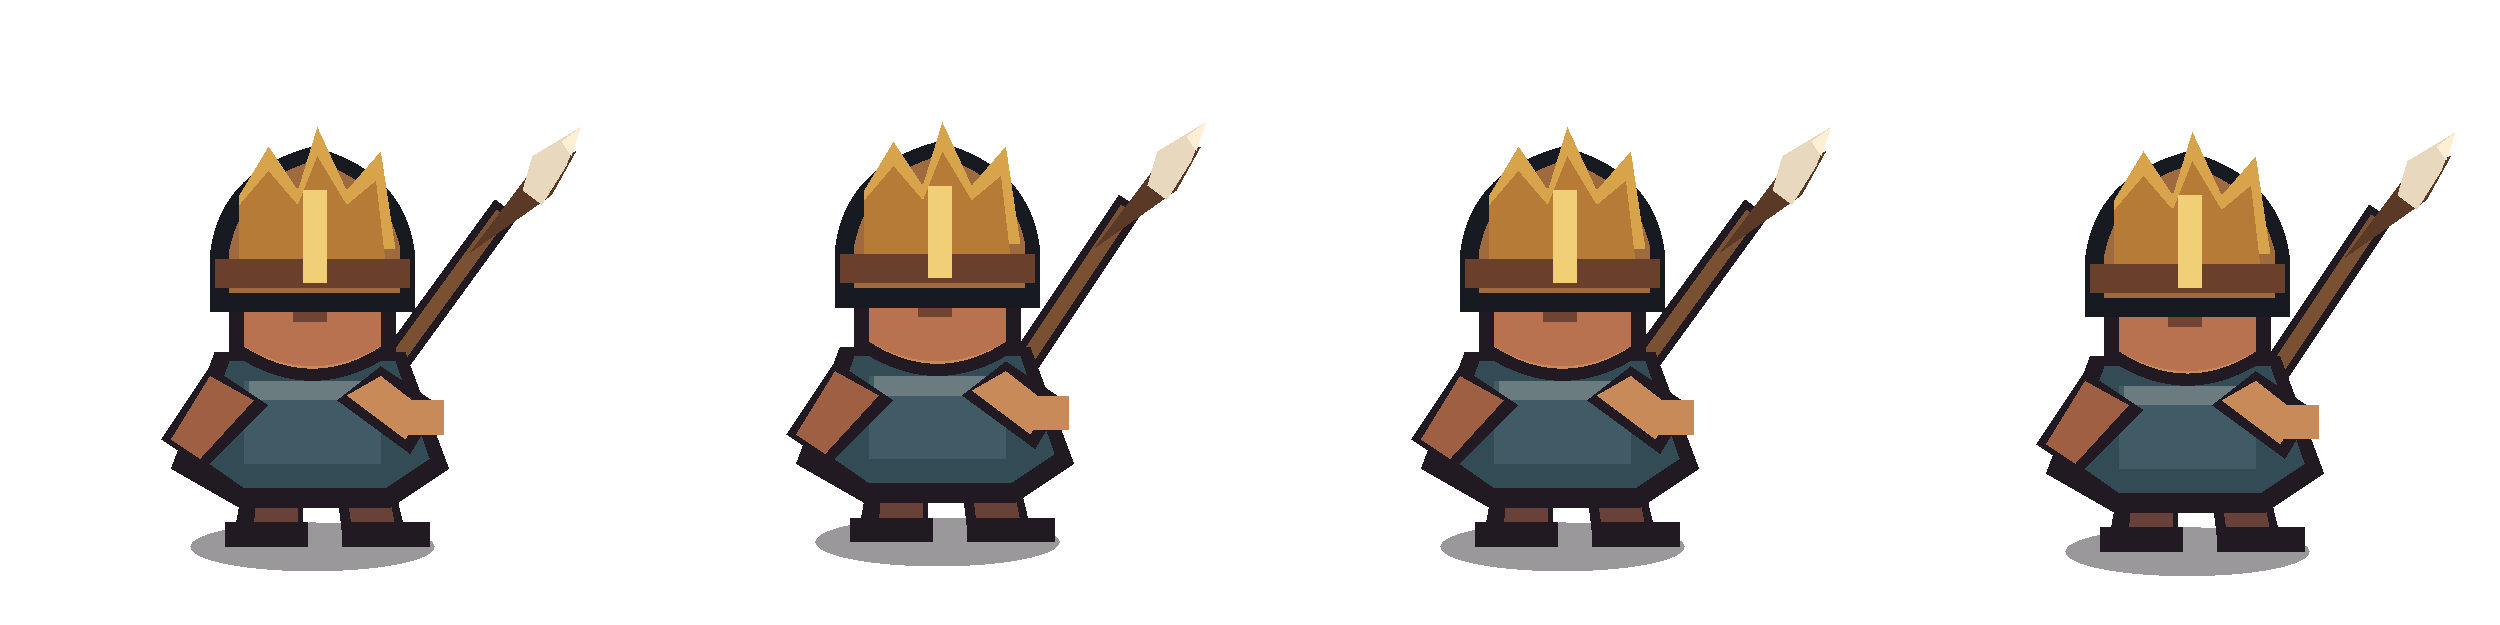
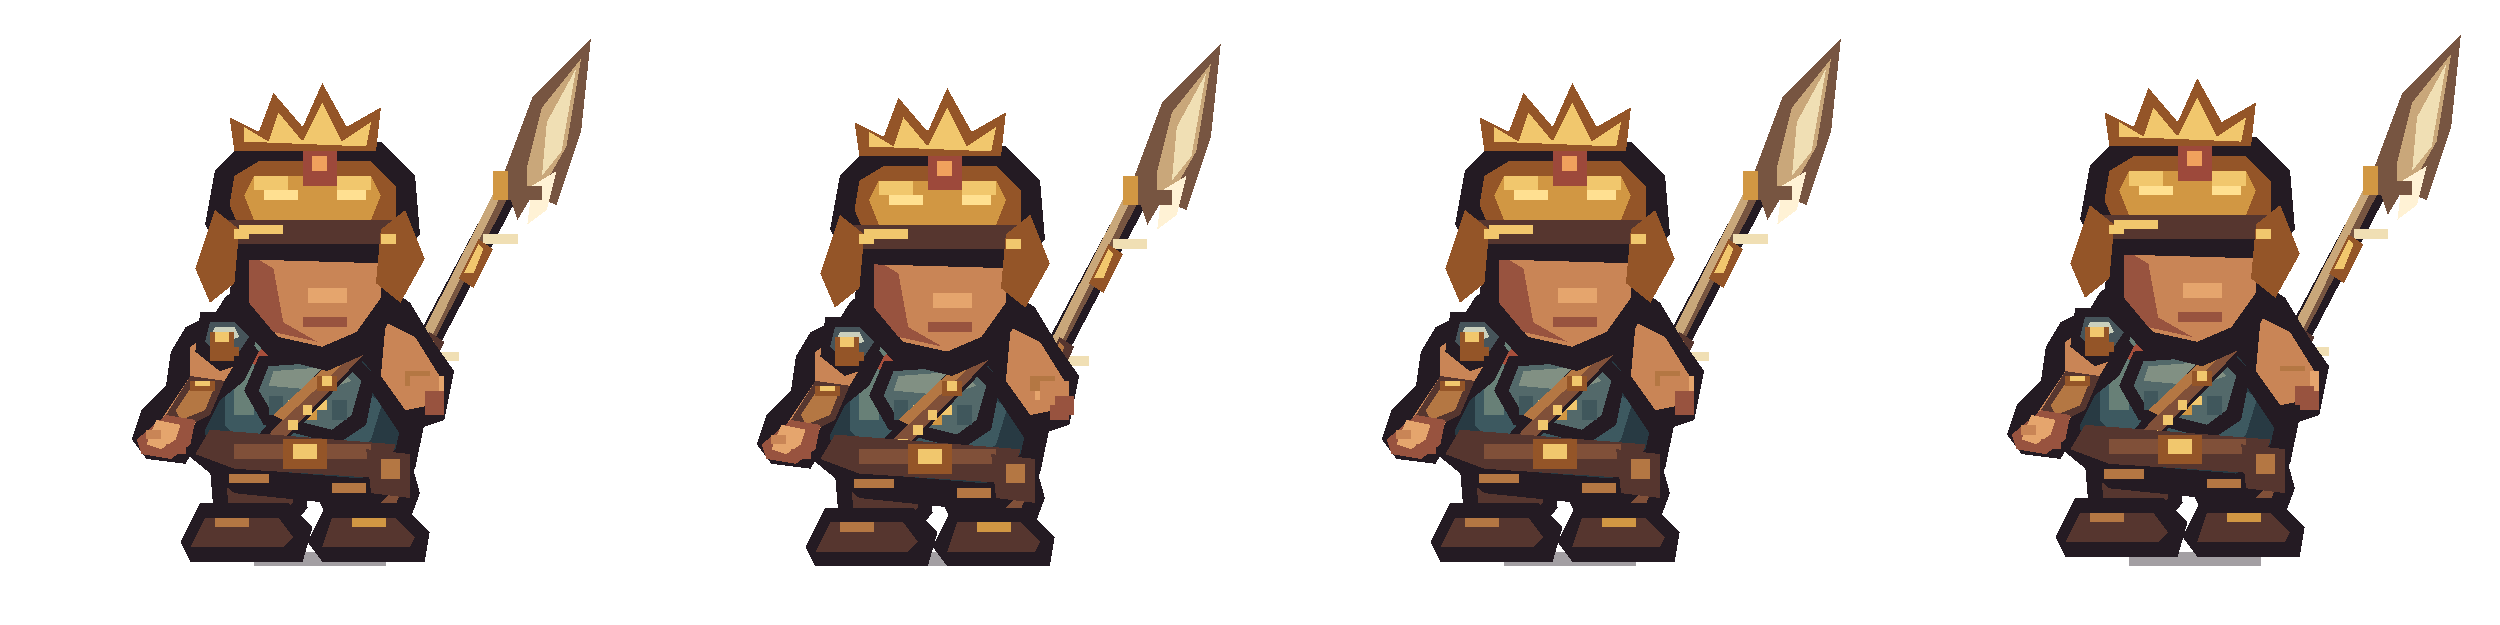
<svg xmlns="http://www.w3.org/2000/svg" width="512" height="128" viewBox="0 0 512 128" shape-rendering="crispEdges">
  <g transform="translate(0 0)">
    <g transform="translate(0 0)">
-       <ellipse cx="64" cy="112" rx="25" ry="5" fill="#211a22" opacity=".45" />
-       <path d="M78 78L102 45" stroke="#211a22" stroke-width="6" stroke-linecap="square" />
-       <path d="M78 78L102 45" stroke="#7a5032" stroke-width="3" stroke-linecap="square" />
-       <path d="M96 52l15-20 7-1-5 9-17 12z" fill="#5a3927" />
-       <path d="M109 32l10-6-3 8-5 8-4-3z" fill="#e8d8bd" />
-       <path d="M115 29l4-3-2 6z" fill="#fff0d5" />
-       <path d="M51 92h11v17H48zM68 92h11l4 17H70z" fill="#211a22" />
-       <path d="M53 93h8v15h-9zM70 93h8l3 15h-9z" fill="#684238" />
-       <rect x="46" y="107" width="17" height="5" fill="#211a22" />
-       <rect x="70" y="107" width="18" height="5" fill="#211a22" />
-       <path d="M44 72h39l9 24-12 8H49l-14-8z" fill="#211a22" />
-       <path d="M47 74h34l7 20-9 6H50l-10-7z" fill="#334b55" />
-       <path d="M50 78h28v17H50z" fill="#405b66" />
-       <path d="M51 78h26v4H51z" fill="#6a7c80" />
-       <path d="M43 75l-10 15 9 6 13-13z" fill="#211a22" />
-       <path d="M43 77l-8 13 6 4 11-12z" fill="#9e5f43" />
-       <path d="M78 75l12 8-6 10-15-11z" fill="#211a22" />
-       <path d="M78 77l9 7-4 6-12-9z" fill="#c98a5a" />
-       <rect x="83" y="82" width="8" height="7" fill="#c98a5a" />
-       <path d="M47 47q17-18 34 0v25q-17 12-34 0z" fill="#211a22" />
-       <path d="M50 49q14-14 28 0v22q-14 9-28 0z" fill="#c98a5a" />
-       <path d="M50 62h28v9q-14 8-28 0z" fill="#b87250" />
-       <rect x="53" y="56" width="6" height="4" fill="#eee2c4" />
-       <rect x="69" y="56" width="6" height="4" fill="#eee2c4" />
-       <rect x="55" y="57" width="3" height="3" fill="#17131b" />
-       <rect x="70" y="57" width="3" height="3" fill="#17131b" />
-       <path d="M60 65h7" stroke="#704333" stroke-width="2" />
-       <path d="M43 52q2-17 21-22 19 5 21 22v12H43z" fill="#171a20" />
-       <path d="M47 51q3-14 17-18 15 4 18 18v9H47z" fill="#a06a3f" />
-       <path d="M49 40l6-10 6 9 4-13 6 13 7-8 3 20H49z" fill="#d7a34b" />
-       <path d="M49 42l6-7 6 7 4-10 6 10 6-5 2 17H49z" fill="#b77b38" />
-       <rect x="44" y="53" width="40" height="6" fill="#6a402c" />
-       <rect x="62" y="39" width="5" height="19" fill="#f0cf76" />
+       <g transform="translate(0 0)">
+         <path d="M78 83L82 86L113 27L109 25Z" fill="#241b23" />
+         <path d="M80 82L82 83L111 27L109 26Z" fill="#775541" />
+         <path d="M81 79L83 80L108 29L107 28Z" fill="#c9a77a" />
+         <rect x="87" y="72" width="7" height="2" fill="#f0dfb4" />
+         <rect x="99" y="48" width="7" height="2" fill="#f0dfb4" />
+         <path d="M83 79L88 68L91 70L86 81Z" fill="#56362f" />
+         <path d="M84 77L88 69L89 70L86 78Z" fill="#b47743" />
+         <path d="M94 57L98 49L101 51L97 59Z" fill="#945528" />
+         <path d="M95 56L98 50L99 51L97 56Z" fill="#f1c76d" />
+         <path d="M105 37L109 29L112 31L108 39Z" fill="#945528" />
+         <rect x="107" y="36" width="4" height="2" fill="#775541" />
+         <path d="M103 36L109 20L121 8L119 27L114 42L109 40L106 45Z" fill="#775541" />
+         <path d="M108 34L111 22L119 12L116 30L112 37L108 40Z" fill="#c9a77a" />
+         <path d="M112 25L118 14L115 31L111 36Z" fill="#f0dfb4" />
+         <path d="M109 38L114 35L112 43L108 46Z" fill="#fff2d5" />
+         <rect x="103" y="38" width="8" height="3" fill="#775541" />
+         <rect x="101" y="35" width="3" height="6" fill="#d19743" />
+       </g>
+       <rect x="46" y="111" width="6" height="2" fill="#241b23" opacity=".32" />
+       <rect x="52" y="113" width="27" height="3" fill="#241b23" opacity=".42" />
+       <rect x="79" y="111" width="5" height="2" fill="#241b23" opacity=".32" />
+       <path d="M47 83L61 83L63 104L58 110L44 108L43 96Z" fill="#241b23" />
+       <path d="M67 83L81 83L86 101L83 109L69 110L65 102Z" fill="#241b23" />
+       <path d="M49 86L59 86L60 103L56 107L47 105L46 96Z" fill="#56362f" />
+       <path d="M69 86L79 86L82 101L80 106L71 107L68 100Z" fill="#805039" />
+       <rect x="49" y="91" width="5" height="3" fill="#b47743" />
+       <rect x="73" y="94" width="5" height="3" fill="#b47743" />
+       <path d="M41 103L59 103L64 108L62 115L39 115L37 111Z" fill="#241b23" />
+       <path d="M67 103L82 103L88 109L87 115L66 115L63 111Z" fill="#241b23" />
+       <path d="M42 106L57 106L60 110L58 112L39 112Z" fill="#56362f" />
+       <path d="M68 106L81 106L85 110L84 112L66 112Z" fill="#56362f" />
+       <rect x="44" y="106" width="7" height="2" fill="#b47743" />
+       <rect x="72" y="106" width="7" height="2" fill="#d19743" />
+       <path d="M46 61L53 55L74 55L84 62L90 72L85 96L77 104L48 101L37 92L38 74Z" fill="#241b23" />
+       <path d="M47 65L54 59L72 59L81 65L85 74L81 92L74 98L50 96L42 89L42 75Z" fill="#283a43" />
+       <path d="M49 68L56 63L71 63L77 68L80 77L76 90L71 94L51 92L46 87L46 75Z" fill="#3d5960" />
+       <path d="M50 68L56 63L69 63L73 68L68 72L53 72Z" fill="#688077" />
+       <rect x="48" y="74" width="4" height="11" fill="#688077" />
+       <rect x="52" y="76" width="3" height="4" fill="#91a080" />
+       <path d="M72 67L80 70L83 76L79 83L73 79Z" fill="#283a43" />
+       <rect x="74" y="70" width="5" height="3" fill="#688077" />
+       <path d="M53 64L60 62L73 63L78 68L73 74L59 72L53 69Z" fill="#241b23" />
+       <path d="M56 65L62 64L72 65L75 68L71 71L60 70L55 68Z" fill="#a84f3b" />
+       <rect x="58" y="65" width="7" height="2" fill="#dc7950" />
+       <path d="M56 69L61 71L54 76L51 74Z" fill="#a84f3b" />
+       <path d="M42 65L49 67L53 72L50 78L45 82L42 88L38 95L30 94L27 90L29 84L34 79L35 72L38 67Z" fill="#241b23" />
+       <path d="M42 69L47 70L49 73L46 78L42 82L39 89L36 92L32 91L31 89L35 83L39 77L39 71Z" fill="#c98556" />
+       <path d="M39 77L46 78L43 85L37 88L34 85Z" fill="#56362f" />
+       <path d="M40 78L44 79L42 84L37 86L36 84Z" fill="#b47743" />
+       <rect x="39" y="78" width="5" height="2" fill="#945528" />
+       <rect x="40" y="78" width="3" height="1" fill="#f1c76d" />
+       <path d="M34 85L40 86L39 91L35 94L29 93L28 90Z" fill="#98533f" />
+       <path d="M32 86L37 87L36 90L33 92L30 91Z" fill="#e5a56d" />
+       <rect x="30" y="88" width="3" height="2" fill="#c98556" />
+       <rect x="34" y="91" width="4" height="2" fill="#98533f" />
+       <path d="M41 64L48 64L53 68L51 74L45 76L40 72Z" fill="#241b23" />
+       <path d="M43 66L48 66L51 69L49 72L45 73L42 70Z" fill="#46545a" />
+       <path d="M44 67L48 67L49 69L46 70L43 69Z" fill="#cad0bd" />
+       <rect x="44" y="71" width="5" height="2" fill="#945528" />
+       <rect x="45" y="71" width="3" height="1" fill="#f1c76d" />
+       <path d="M73 65L80 67L84 72L82 77L76 76L72 71Z" fill="#241b23" />
+       <path d="M75 67L79 68L82 72L80 74L76 73Z" fill="#46545a" />
+       <path d="M75 68L79 69L80 71L76 70Z" fill="#cad0bd" />
+       <path d="M53 73L72 72L77 77L75 87L69 91L54 87L50 80Z" fill="#241b23" />
+       <path d="M55 75L70 74L74 78L72 85L68 88L56 85L53 80Z" fill="#53696a" />
+       <path d="M56 76L69 75L72 78L66 80L55 79Z" fill="#819083" />
+       <rect x="55" y="81" width="3" height="4" fill="#40575c" />
+       <rect x="68" y="82" width="3" height="4" fill="#40575c" />
+       <rect x="59" y="82" width="8" height="2" fill="#f1c76d" />
+       <rect x="61" y="84" width="4" height="2" fill="#d19743" />
+       <path d="M73 68L78 70L57 92L52 90Z" fill="#241b23" />
+       <path d="M73 70L76 71L58 90L55 89Z" fill="#805039" />
+       <path d="M72 70L74 71L58 86L56 85Z" fill="#b47743" />
+       <rect x="65" y="77" width="4" height="3" fill="#945528" />
+       <rect x="66" y="77" width="2" height="2" fill="#f1c76d" />
+       <rect x="56" y="89" width="2" height="2" fill="#f1c76d" />
+       <rect x="59" y="86" width="2" height="2" fill="#f1c76d" />
+       <rect x="62" y="83" width="2" height="2" fill="#f1c76d" />
+       <path d="M43 88L81 91L79 98L48 96L40 93Z" fill="#56362f" />
+       <rect x="48" y="91" width="28" height="3" fill="#805039" />
+       <rect x="58" y="90" width="9" height="6" fill="#945528" />
+       <rect x="60" y="91" width="5" height="3" fill="#f1c76d" />
+       <path d="M75 92L84 93L84 102L76 101Z" fill="#56362f" />
+       <rect x="78" y="94" width="4" height="4" fill="#b47743" />
+       <path d="M76 63L86 66L93 76L91 86L82 89L76 80Z" fill="#241b23" />
+       <path d="M79 66L85 69L90 77L88 83L83 84L78 77Z" fill="#c98556" />
+       <rect x="84" y="77" width="7" height="4" fill="#e5a56d" />
+       <rect x="87" y="81" width="4" height="4" fill="#98533f" />
+       <rect x="83" y="76" width="5" height="3" fill="#b47743" />
+       <path d="M48 39L54 34L74 34L82 42L82 62L76 72L67 76L55 73L47 64Z" fill="#241b23" />
+       <path d="M51 41L56 37L72 37L78 43L78 61L73 68L66 71L57 69L51 62Z" fill="#c98556" />
+       <path d="M51 52L56 55L58 66L65 70L56 68L51 62Z" fill="#98533f" />
+       <rect x="55" y="48" width="7" height="4" fill="#f4ddb1" />
+       <rect x="69" y="48" width="7" height="4" fill="#f4ddb1" />
+       <rect x="58" y="49" width="3" height="4" fill="#241b23" />
+       <rect x="71" y="49" width="3" height="4" fill="#241b23" />
+       <rect x="57" y="45" width="8" height="2" fill="#56362f" />
+       <rect x="68" y="45" width="8" height="2" fill="#56362f" />
+       <rect x="63" y="59" width="8" height="3" fill="#e5a56d" />
+       <rect x="62" y="65" width="9" height="2" fill="#98533f" />
+       <path d="M42 46L44 35L50 29L78 29L85 36L86 48L81 54L46 53Z" fill="#241b23" />
+       <path d="M47 42L48 36L53 33L76 33L81 38L81 46L77 49L50 49Z" fill="#945528" />
+       <path d="M50 40L52 36L76 36L78 40L76 45L52 45Z" fill="#d19743" />
+       <rect x="52" y="36" width="7" height="3" fill="#f1c76d" />
+       <rect x="69" y="36" width="7" height="3" fill="#f1c76d" />
+       <rect x="45" y="45" width="39" height="5" fill="#56362f" />
+       <rect x="49" y="46" width="9" height="2" fill="#f1c76d" />
+       <path d="M48 31L47 24L53 27L56 19L62 26L66 17L71 26L78 22L77 31Z" fill="#945528" />
+       <path d="M50 29L50 26L55 29L57 23L62 29L66 21L70 29L76 25L75 30Z" fill="#f1c76d" />
+       <rect x="62" y="31" width="7" height="7" fill="#9d493b" />
+       <rect x="64" y="32" width="3" height="3" fill="#f0a15d" />
+       <path d="M44 43L49 47L48 58L43 62L40 55Z" fill="#945528" />
+       <path d="M78 47L83 43L87 53L82 62L77 58Z" fill="#945528" />
+       <rect x="54" y="39" width="7" height="2" fill="#ffe091" />
+       <rect x="69" y="39" width="6" height="2" fill="#ffe091" />
+       <rect x="48" y="47" width="3" height="2" fill="#f1c76d" />
+       <rect x="78" y="48" width="3" height="2" fill="#f1c76d" />
+       <rect x="43" y="68" width="5" height="6" fill="#945528" />
+       <rect x="44" y="68" width="3" height="2" fill="#f1c76d" />
+       <rect x="47" y="97" width="8" height="2" fill="#b47743" />
+       <rect x="68" y="99" width="7" height="2" fill="#b47743" />
+       <rect x="84" y="77" width="6" height="5" fill="#c98556" />
+       <rect x="87" y="80" width="4" height="4" fill="#98533f" />
    </g>
  </g>
  <g transform="translate(128 0)">
-     <g transform="translate(0 -1)">
-       <ellipse cx="64" cy="112" rx="25" ry="5" fill="#211a22" opacity=".45" />
-       <path d="M80 78L102 45" stroke="#211a22" stroke-width="6" stroke-linecap="square" />
-       <path d="M80 78L102 45" stroke="#7a5032" stroke-width="3" stroke-linecap="square" />
-       <path d="M96 52l15-20 7-1-5 9-17 12z" fill="#5a3927" />
-       <path d="M109 32l10-6-3 8-5 8-4-3z" fill="#e8d8bd" />
-       <path d="M115 29l4-3-2 6z" fill="#fff0d5" />
-       <path d="M51 92h11v17H48zM68 92h11l4 17H70z" fill="#211a22" />
-       <path d="M53 93h8v15h-9zM70 93h8l3 15h-9z" fill="#684238" />
-       <rect x="46" y="107" width="17" height="5" fill="#211a22" />
-       <rect x="70" y="107" width="18" height="5" fill="#211a22" />
-       <path d="M44 72h39l9 24-12 8H49l-14-8z" fill="#211a22" />
-       <path d="M47 74h34l7 20-9 6H50l-10-7z" fill="#334b55" />
-       <path d="M50 78h28v17H50z" fill="#405b66" />
-       <path d="M51 78h26v4H51z" fill="#6a7c80" />
-       <path d="M43 75l-10 15 9 6 13-13z" fill="#211a22" />
-       <path d="M43 77l-8 13 6 4 11-12z" fill="#9e5f43" />
-       <path d="M78 75l12 8-6 10-15-11z" fill="#211a22" />
-       <path d="M78 77l9 7-4 6-12-9z" fill="#c98a5a" />
-       <rect x="83" y="82" width="8" height="7" fill="#c98a5a" />
-       <path d="M47 47q17-18 34 0v25q-17 12-34 0z" fill="#211a22" />
-       <path d="M50 49q14-14 28 0v22q-14 9-28 0z" fill="#c98a5a" />
-       <path d="M50 62h28v9q-14 8-28 0z" fill="#b87250" />
-       <rect x="53" y="56" width="6" height="4" fill="#eee2c4" />
-       <rect x="69" y="56" width="6" height="4" fill="#eee2c4" />
-       <rect x="55" y="57" width="3" height="3" fill="#17131b" />
-       <rect x="70" y="57" width="3" height="3" fill="#17131b" />
-       <path d="M60 65h7" stroke="#704333" stroke-width="2" />
-       <path d="M43 52q2-17 21-22 19 5 21 22v12H43z" fill="#171a20" />
-       <path d="M47 51q3-14 17-18 15 4 18 18v9H47z" fill="#a06a3f" />
-       <path d="M49 40l6-10 6 9 4-13 6 13 7-8 3 20H49z" fill="#d7a34b" />
-       <path d="M49 42l6-7 6 7 4-10 6 10 6-5 2 17H49z" fill="#b77b38" />
-       <rect x="44" y="53" width="40" height="6" fill="#6a402c" />
-       <rect x="62" y="39" width="5" height="19" fill="#f0cf76" />
+     <g transform="translate(0 1)">
+       <g transform="translate(1 0)">
+         <path d="M78 83L82 86L113 27L109 25Z" fill="#241b23" />
+         <path d="M80 82L82 83L111 27L109 26Z" fill="#775541" />
+         <path d="M81 79L83 80L108 29L107 28Z" fill="#c9a77a" />
+         <rect x="87" y="72" width="7" height="2" fill="#f0dfb4" />
+         <rect x="99" y="48" width="7" height="2" fill="#f0dfb4" />
+         <path d="M83 79L88 68L91 70L86 81Z" fill="#56362f" />
+         <path d="M84 77L88 69L89 70L86 78Z" fill="#b47743" />
+         <path d="M94 57L98 49L101 51L97 59Z" fill="#945528" />
+         <path d="M95 56L98 50L99 51L97 56Z" fill="#f1c76d" />
+         <path d="M105 37L109 29L112 31L108 39Z" fill="#945528" />
+         <rect x="107" y="36" width="4" height="2" fill="#775541" />
+         <path d="M103 36L109 20L121 8L119 27L114 42L109 40L106 45Z" fill="#775541" />
+         <path d="M108 34L111 22L119 12L116 30L112 37L108 40Z" fill="#c9a77a" />
+         <path d="M112 25L118 14L115 31L111 36Z" fill="#f0dfb4" />
+         <path d="M109 38L114 35L112 43L108 46Z" fill="#fff2d5" />
+         <rect x="103" y="38" width="8" height="3" fill="#775541" />
+         <rect x="101" y="35" width="3" height="6" fill="#d19743" />
+       </g>
+       <rect x="46" y="110" width="6" height="2" fill="#241b23" opacity=".32" />
+       <rect x="52" y="112" width="27" height="3" fill="#241b23" opacity=".42" />
+       <rect x="79" y="110" width="5" height="2" fill="#241b23" opacity=".32" />
+       <path d="M47 83L61 83L63 104L58 110L44 108L43 96Z" fill="#241b23" />
+       <path d="M67 83L81 83L86 101L83 109L69 110L65 102Z" fill="#241b23" />
+       <path d="M49 86L59 86L60 103L56 107L47 105L46 96Z" fill="#56362f" />
+       <path d="M69 86L79 86L82 101L80 106L71 107L68 100Z" fill="#805039" />
+       <rect x="50" y="91" width="5" height="3" fill="#b47743" />
+       <rect x="72" y="94" width="5" height="3" fill="#b47743" />
+       <path d="M41 103L59 103L64 108L62 115L39 115L37 111Z" fill="#241b23" />
+       <path d="M67 103L82 103L88 109L87 115L66 115L63 111Z" fill="#241b23" />
+       <path d="M42 106L57 106L60 110L58 112L39 112Z" fill="#56362f" />
+       <path d="M68 106L81 106L85 110L84 112L66 112Z" fill="#56362f" />
+       <rect x="44" y="106" width="7" height="2" fill="#b47743" />
+       <rect x="72" y="106" width="7" height="2" fill="#d19743" />
+       <path d="M46 61L53 55L74 55L84 62L90 72L85 96L77 104L48 101L37 92L38 74Z" fill="#241b23" />
+       <path d="M47 65L54 59L72 59L81 65L85 74L81 92L74 98L50 96L42 89L42 75Z" fill="#283a43" />
+       <path d="M49 68L56 63L71 63L77 68L80 77L76 90L71 94L51 92L46 87L46 75Z" fill="#3d5960" />
+       <path d="M50 68L56 63L69 63L73 68L68 72L53 72Z" fill="#688077" />
+       <rect x="48" y="74" width="4" height="11" fill="#688077" />
+       <rect x="52" y="76" width="3" height="4" fill="#91a080" />
+       <path d="M72 67L80 70L83 76L79 83L73 79Z" fill="#283a43" />
+       <rect x="74" y="70" width="5" height="3" fill="#688077" />
+       <path d="M53 64L60 62L73 63L78 68L73 74L59 72L53 69Z" fill="#241b23" />
+       <path d="M56 65L62 64L72 65L75 68L71 71L60 70L55 68Z" fill="#a84f3b" />
+       <rect x="58" y="65" width="7" height="2" fill="#dc7950" />
+       <path d="M56 69L61 71L54 76L51 74Z" fill="#a84f3b" />
+       <path d="M42 65L49 67L53 72L50 78L45 82L42 88L38 95L30 94L27 90L29 84L34 79L35 72L38 67Z" fill="#241b23" />
+       <path d="M42 69L47 70L49 73L46 78L42 82L39 89L36 92L32 91L31 89L35 83L39 77L39 71Z" fill="#c98556" />
+       <path d="M39 77L46 78L43 85L37 88L34 85Z" fill="#56362f" />
+       <path d="M40 78L44 79L42 84L37 86L36 84Z" fill="#b47743" />
+       <rect x="39" y="78" width="5" height="2" fill="#945528" />
+       <rect x="40" y="78" width="3" height="1" fill="#f1c76d" />
+       <path d="M34 85L40 86L39 91L35 94L29 93L28 90Z" fill="#98533f" />
+       <path d="M32 86L37 87L36 90L33 92L30 91Z" fill="#e5a56d" />
+       <rect x="30" y="88" width="3" height="2" fill="#c98556" />
+       <rect x="34" y="91" width="4" height="2" fill="#98533f" />
+       <path d="M41 64L48 64L53 68L51 74L45 76L40 72Z" fill="#241b23" />
+       <path d="M43 66L48 66L51 69L49 72L45 73L42 70Z" fill="#46545a" />
+       <path d="M44 67L48 67L49 69L46 70L43 69Z" fill="#cad0bd" />
+       <rect x="44" y="71" width="5" height="2" fill="#945528" />
+       <rect x="45" y="71" width="3" height="1" fill="#f1c76d" />
+       <path d="M73 65L80 67L84 72L82 77L76 76L72 71Z" fill="#241b23" />
+       <path d="M75 67L79 68L82 72L80 74L76 73Z" fill="#46545a" />
+       <path d="M75 68L79 69L80 71L76 70Z" fill="#cad0bd" />
+       <path d="M53 73L72 72L77 77L75 87L69 91L54 87L50 80Z" fill="#241b23" />
+       <path d="M55 75L70 74L74 78L72 85L68 88L56 85L53 80Z" fill="#53696a" />
+       <path d="M56 76L69 75L72 78L66 80L55 79Z" fill="#819083" />
+       <rect x="55" y="81" width="3" height="4" fill="#40575c" />
+       <rect x="68" y="82" width="3" height="4" fill="#40575c" />
+       <rect x="59" y="82" width="8" height="2" fill="#f1c76d" />
+       <rect x="61" y="84" width="4" height="2" fill="#d19743" />
+       <path d="M73 68L78 70L57 92L52 90Z" fill="#241b23" />
+       <path d="M73 70L76 71L58 90L55 89Z" fill="#805039" />
+       <path d="M72 70L74 71L58 86L56 85Z" fill="#b47743" />
+       <rect x="65" y="77" width="4" height="3" fill="#945528" />
+       <rect x="66" y="77" width="2" height="2" fill="#f1c76d" />
+       <rect x="56" y="89" width="2" height="2" fill="#f1c76d" />
+       <rect x="59" y="86" width="2" height="2" fill="#f1c76d" />
+       <rect x="62" y="83" width="2" height="2" fill="#f1c76d" />
+       <path d="M43 88L81 91L79 98L48 96L40 93Z" fill="#56362f" />
+       <rect x="48" y="91" width="28" height="3" fill="#805039" />
+       <rect x="58" y="90" width="9" height="6" fill="#945528" />
+       <rect x="60" y="91" width="5" height="3" fill="#f1c76d" />
+       <path d="M75 92L84 93L84 102L76 101Z" fill="#56362f" />
+       <rect x="78" y="94" width="4" height="4" fill="#b47743" />
+       <path d="M76 63L86 66L93 76L91 86L82 89L76 80Z" fill="#241b23" />
+       <path d="M79 66L85 69L90 77L88 83L83 84L78 77Z" fill="#c98556" />
+       <rect x="84" y="77" width="7" height="4" fill="#e5a56d" />
+       <rect x="87" y="81" width="4" height="4" fill="#98533f" />
+       <rect x="83" y="76" width="5" height="3" fill="#b47743" />
+       <path d="M48 39L54 34L74 34L82 42L82 62L76 72L67 76L55 73L47 64Z" fill="#241b23" />
+       <path d="M51 41L56 37L72 37L78 43L78 61L73 68L66 71L57 69L51 62Z" fill="#c98556" />
+       <path d="M51 52L56 55L58 66L65 70L56 68L51 62Z" fill="#98533f" />
+       <rect x="55" y="48" width="7" height="4" fill="#f4ddb1" />
+       <rect x="69" y="48" width="7" height="4" fill="#f4ddb1" />
+       <rect x="58" y="49" width="3" height="4" fill="#241b23" />
+       <rect x="71" y="49" width="3" height="4" fill="#241b23" />
+       <rect x="57" y="45" width="8" height="2" fill="#56362f" />
+       <rect x="68" y="45" width="8" height="2" fill="#56362f" />
+       <rect x="63" y="59" width="8" height="3" fill="#e5a56d" />
+       <rect x="62" y="65" width="9" height="2" fill="#98533f" />
+       <path d="M42 46L44 35L50 29L78 29L85 36L86 48L81 54L46 53Z" fill="#241b23" />
+       <path d="M47 42L48 36L53 33L76 33L81 38L81 46L77 49L50 49Z" fill="#945528" />
+       <path d="M50 40L52 36L76 36L78 40L76 45L52 45Z" fill="#d19743" />
+       <rect x="52" y="36" width="7" height="3" fill="#f1c76d" />
+       <rect x="69" y="36" width="7" height="3" fill="#f1c76d" />
+       <rect x="45" y="45" width="39" height="5" fill="#56362f" />
+       <rect x="49" y="46" width="9" height="2" fill="#f1c76d" />
+       <path d="M48 31L47 24L53 27L56 19L62 26L66 17L71 26L78 22L77 31Z" fill="#945528" />
+       <path d="M50 29L50 26L55 29L57 23L62 29L66 21L70 29L76 25L75 30Z" fill="#f1c76d" />
+       <rect x="62" y="31" width="7" height="7" fill="#9d493b" />
+       <rect x="64" y="32" width="3" height="3" fill="#f0a15d" />
+       <path d="M44 43L49 47L48 58L43 62L40 55Z" fill="#945528" />
+       <path d="M78 47L83 43L87 53L82 62L77 58Z" fill="#945528" />
+       <rect x="54" y="39" width="7" height="2" fill="#ffe091" />
+       <rect x="69" y="39" width="6" height="2" fill="#ffe091" />
+       <rect x="48" y="47" width="3" height="2" fill="#f1c76d" />
+       <rect x="78" y="48" width="3" height="2" fill="#f1c76d" />
+       <rect x="43" y="68" width="5" height="6" fill="#945528" />
+       <rect x="44" y="68" width="3" height="2" fill="#f1c76d" />
+       <rect x="47" y="97" width="8" height="2" fill="#b47743" />
+       <rect x="68" y="99" width="7" height="2" fill="#b47743" />
+       <rect x="85" y="77" width="6" height="5" fill="#c98556" />
+       <rect x="88" y="80" width="4" height="4" fill="#98533f" />
    </g>
  </g>
  <g transform="translate(256 0)">
    <g transform="translate(0 0)">
-       <ellipse cx="64" cy="112" rx="25" ry="5" fill="#211a22" opacity=".45" />
-       <path d="M78 78L102 45" stroke="#211a22" stroke-width="6" stroke-linecap="square" />
-       <path d="M78 78L102 45" stroke="#7a5032" stroke-width="3" stroke-linecap="square" />
-       <path d="M96 52l15-20 7-1-5 9-17 12z" fill="#5a3927" />
-       <path d="M109 32l10-6-3 8-5 8-4-3z" fill="#e8d8bd" />
-       <path d="M115 29l4-3-2 6z" fill="#fff0d5" />
-       <path d="M51 92h11v17H48zM68 92h11l4 17H70z" fill="#211a22" />
-       <path d="M53 93h8v15h-9zM70 93h8l3 15h-9z" fill="#684238" />
-       <rect x="46" y="107" width="17" height="5" fill="#211a22" />
-       <rect x="70" y="107" width="18" height="5" fill="#211a22" />
-       <path d="M44 72h39l9 24-12 8H49l-14-8z" fill="#211a22" />
-       <path d="M47 74h34l7 20-9 6H50l-10-7z" fill="#334b55" />
-       <path d="M50 78h28v17H50z" fill="#405b66" />
-       <path d="M51 78h26v4H51z" fill="#6a7c80" />
-       <path d="M43 75l-10 15 9 6 13-13z" fill="#211a22" />
-       <path d="M43 77l-8 13 6 4 11-12z" fill="#9e5f43" />
-       <path d="M78 75l12 8-6 10-15-11z" fill="#211a22" />
-       <path d="M78 77l9 7-4 6-12-9z" fill="#c98a5a" />
-       <rect x="83" y="82" width="8" height="7" fill="#c98a5a" />
-       <path d="M47 47q17-18 34 0v25q-17 12-34 0z" fill="#211a22" />
-       <path d="M50 49q14-14 28 0v22q-14 9-28 0z" fill="#c98a5a" />
-       <path d="M50 62h28v9q-14 8-28 0z" fill="#b87250" />
-       <rect x="53" y="56" width="6" height="4" fill="#eee2c4" />
-       <rect x="69" y="56" width="6" height="4" fill="#eee2c4" />
-       <rect x="55" y="57" width="3" height="3" fill="#17131b" />
-       <rect x="70" y="57" width="3" height="3" fill="#17131b" />
-       <path d="M60 65h7" stroke="#704333" stroke-width="2" />
-       <path d="M43 52q2-17 21-22 19 5 21 22v12H43z" fill="#171a20" />
-       <path d="M47 51q3-14 17-18 15 4 18 18v9H47z" fill="#a06a3f" />
-       <path d="M49 40l6-10 6 9 4-13 6 13 7-8 3 20H49z" fill="#d7a34b" />
-       <path d="M49 42l6-7 6 7 4-10 6 10 6-5 2 17H49z" fill="#b77b38" />
-       <rect x="44" y="53" width="40" height="6" fill="#6a402c" />
-       <rect x="62" y="39" width="5" height="19" fill="#f0cf76" />
+       <g transform="translate(0 0)">
+         <path d="M78 83L82 86L113 27L109 25Z" fill="#241b23" />
+         <path d="M80 82L82 83L111 27L109 26Z" fill="#775541" />
+         <path d="M81 79L83 80L108 29L107 28Z" fill="#c9a77a" />
+         <rect x="87" y="72" width="7" height="2" fill="#f0dfb4" />
+         <rect x="99" y="48" width="7" height="2" fill="#f0dfb4" />
+         <path d="M83 79L88 68L91 70L86 81Z" fill="#56362f" />
+         <path d="M84 77L88 69L89 70L86 78Z" fill="#b47743" />
+         <path d="M94 57L98 49L101 51L97 59Z" fill="#945528" />
+         <path d="M95 56L98 50L99 51L97 56Z" fill="#f1c76d" />
+         <path d="M105 37L109 29L112 31L108 39Z" fill="#945528" />
+         <rect x="107" y="36" width="4" height="2" fill="#775541" />
+         <path d="M103 36L109 20L121 8L119 27L114 42L109 40L106 45Z" fill="#775541" />
+         <path d="M108 34L111 22L119 12L116 30L112 37L108 40Z" fill="#c9a77a" />
+         <path d="M112 25L118 14L115 31L111 36Z" fill="#f0dfb4" />
+         <path d="M109 38L114 35L112 43L108 46Z" fill="#fff2d5" />
+         <rect x="103" y="38" width="8" height="3" fill="#775541" />
+         <rect x="101" y="35" width="3" height="6" fill="#d19743" />
+       </g>
+       <rect x="46" y="111" width="6" height="2" fill="#241b23" opacity=".32" />
+       <rect x="52" y="113" width="27" height="3" fill="#241b23" opacity=".42" />
+       <rect x="79" y="111" width="5" height="2" fill="#241b23" opacity=".32" />
+       <path d="M47 83L61 83L63 104L58 110L44 108L43 96Z" fill="#241b23" />
+       <path d="M67 83L81 83L86 101L83 109L69 110L65 102Z" fill="#241b23" />
+       <path d="M49 86L59 86L60 103L56 107L47 105L46 96Z" fill="#56362f" />
+       <path d="M69 86L79 86L82 101L80 106L71 107L68 100Z" fill="#805039" />
+       <rect x="49" y="91" width="5" height="3" fill="#b47743" />
+       <rect x="73" y="94" width="5" height="3" fill="#b47743" />
+       <path d="M41 103L59 103L64 108L62 115L39 115L37 111Z" fill="#241b23" />
+       <path d="M67 103L82 103L88 109L87 115L66 115L63 111Z" fill="#241b23" />
+       <path d="M42 106L57 106L60 110L58 112L39 112Z" fill="#56362f" />
+       <path d="M68 106L81 106L85 110L84 112L66 112Z" fill="#56362f" />
+       <rect x="44" y="106" width="7" height="2" fill="#b47743" />
+       <rect x="72" y="106" width="7" height="2" fill="#d19743" />
+       <path d="M46 61L53 55L74 55L84 62L90 72L85 96L77 104L48 101L37 92L38 74Z" fill="#241b23" />
+       <path d="M47 65L54 59L72 59L81 65L85 74L81 92L74 98L50 96L42 89L42 75Z" fill="#283a43" />
+       <path d="M49 68L56 63L71 63L77 68L80 77L76 90L71 94L51 92L46 87L46 75Z" fill="#3d5960" />
+       <path d="M50 68L56 63L69 63L73 68L68 72L53 72Z" fill="#688077" />
+       <rect x="48" y="74" width="4" height="11" fill="#688077" />
+       <rect x="52" y="76" width="3" height="4" fill="#91a080" />
+       <path d="M72 67L80 70L83 76L79 83L73 79Z" fill="#283a43" />
+       <rect x="74" y="70" width="5" height="3" fill="#688077" />
+       <path d="M53 64L60 62L73 63L78 68L73 74L59 72L53 69Z" fill="#241b23" />
+       <path d="M56 65L62 64L72 65L75 68L71 71L60 70L55 68Z" fill="#a84f3b" />
+       <rect x="58" y="65" width="7" height="2" fill="#dc7950" />
+       <path d="M56 69L61 71L54 76L51 74Z" fill="#a84f3b" />
+       <path d="M42 65L49 67L53 72L50 78L45 82L42 88L38 95L30 94L27 90L29 84L34 79L35 72L38 67Z" fill="#241b23" />
+       <path d="M42 69L47 70L49 73L46 78L42 82L39 89L36 92L32 91L31 89L35 83L39 77L39 71Z" fill="#c98556" />
+       <path d="M39 77L46 78L43 85L37 88L34 85Z" fill="#56362f" />
+       <path d="M40 78L44 79L42 84L37 86L36 84Z" fill="#b47743" />
+       <rect x="39" y="78" width="5" height="2" fill="#945528" />
+       <rect x="40" y="78" width="3" height="1" fill="#f1c76d" />
+       <path d="M34 85L40 86L39 91L35 94L29 93L28 90Z" fill="#98533f" />
+       <path d="M32 86L37 87L36 90L33 92L30 91Z" fill="#e5a56d" />
+       <rect x="30" y="88" width="3" height="2" fill="#c98556" />
+       <rect x="34" y="91" width="4" height="2" fill="#98533f" />
+       <path d="M41 64L48 64L53 68L51 74L45 76L40 72Z" fill="#241b23" />
+       <path d="M43 66L48 66L51 69L49 72L45 73L42 70Z" fill="#46545a" />
+       <path d="M44 67L48 67L49 69L46 70L43 69Z" fill="#cad0bd" />
+       <rect x="44" y="71" width="5" height="2" fill="#945528" />
+       <rect x="45" y="71" width="3" height="1" fill="#f1c76d" />
+       <path d="M73 65L80 67L84 72L82 77L76 76L72 71Z" fill="#241b23" />
+       <path d="M75 67L79 68L82 72L80 74L76 73Z" fill="#46545a" />
+       <path d="M75 68L79 69L80 71L76 70Z" fill="#cad0bd" />
+       <path d="M53 73L72 72L77 77L75 87L69 91L54 87L50 80Z" fill="#241b23" />
+       <path d="M55 75L70 74L74 78L72 85L68 88L56 85L53 80Z" fill="#53696a" />
+       <path d="M56 76L69 75L72 78L66 80L55 79Z" fill="#819083" />
+       <rect x="55" y="81" width="3" height="4" fill="#40575c" />
+       <rect x="68" y="82" width="3" height="4" fill="#40575c" />
+       <rect x="59" y="82" width="8" height="2" fill="#f1c76d" />
+       <rect x="61" y="84" width="4" height="2" fill="#d19743" />
+       <path d="M73 68L78 70L57 92L52 90Z" fill="#241b23" />
+       <path d="M73 70L76 71L58 90L55 89Z" fill="#805039" />
+       <path d="M72 70L74 71L58 86L56 85Z" fill="#b47743" />
+       <rect x="65" y="77" width="4" height="3" fill="#945528" />
+       <rect x="66" y="77" width="2" height="2" fill="#f1c76d" />
+       <rect x="56" y="89" width="2" height="2" fill="#f1c76d" />
+       <rect x="59" y="86" width="2" height="2" fill="#f1c76d" />
+       <rect x="62" y="83" width="2" height="2" fill="#f1c76d" />
+       <path d="M43 88L81 91L79 98L48 96L40 93Z" fill="#56362f" />
+       <rect x="48" y="91" width="28" height="3" fill="#805039" />
+       <rect x="58" y="90" width="9" height="6" fill="#945528" />
+       <rect x="60" y="91" width="5" height="3" fill="#f1c76d" />
+       <path d="M75 92L84 93L84 102L76 101Z" fill="#56362f" />
+       <rect x="78" y="94" width="4" height="4" fill="#b47743" />
+       <path d="M76 63L86 66L93 76L91 86L82 89L76 80Z" fill="#241b23" />
+       <path d="M79 66L85 69L90 77L88 83L83 84L78 77Z" fill="#c98556" />
+       <rect x="84" y="77" width="7" height="4" fill="#e5a56d" />
+       <rect x="87" y="81" width="4" height="4" fill="#98533f" />
+       <rect x="83" y="76" width="5" height="3" fill="#b47743" />
+       <path d="M48 39L54 34L74 34L82 42L82 62L76 72L67 76L55 73L47 64Z" fill="#241b23" />
+       <path d="M51 41L56 37L72 37L78 43L78 61L73 68L66 71L57 69L51 62Z" fill="#c98556" />
+       <path d="M51 52L56 55L58 66L65 70L56 68L51 62Z" fill="#98533f" />
+       <rect x="55" y="48" width="7" height="4" fill="#f4ddb1" />
+       <rect x="69" y="48" width="7" height="4" fill="#f4ddb1" />
+       <rect x="58" y="49" width="3" height="4" fill="#241b23" />
+       <rect x="71" y="49" width="3" height="4" fill="#241b23" />
+       <rect x="57" y="45" width="8" height="2" fill="#56362f" />
+       <rect x="68" y="45" width="8" height="2" fill="#56362f" />
+       <rect x="63" y="59" width="8" height="3" fill="#e5a56d" />
+       <rect x="62" y="65" width="9" height="2" fill="#98533f" />
+       <path d="M42 46L44 35L50 29L78 29L85 36L86 48L81 54L46 53Z" fill="#241b23" />
+       <path d="M47 42L48 36L53 33L76 33L81 38L81 46L77 49L50 49Z" fill="#945528" />
+       <path d="M50 40L52 36L76 36L78 40L76 45L52 45Z" fill="#d19743" />
+       <rect x="52" y="36" width="7" height="3" fill="#f1c76d" />
+       <rect x="69" y="36" width="7" height="3" fill="#f1c76d" />
+       <rect x="45" y="45" width="39" height="5" fill="#56362f" />
+       <rect x="49" y="46" width="9" height="2" fill="#f1c76d" />
+       <path d="M48 31L47 24L53 27L56 19L62 26L66 17L71 26L78 22L77 31Z" fill="#945528" />
+       <path d="M50 29L50 26L55 29L57 23L62 29L66 21L70 29L76 25L75 30Z" fill="#f1c76d" />
+       <rect x="62" y="31" width="7" height="7" fill="#9d493b" />
+       <rect x="64" y="32" width="3" height="3" fill="#f0a15d" />
+       <path d="M44 43L49 47L48 58L43 62L40 55Z" fill="#945528" />
+       <path d="M78 47L83 43L87 53L82 62L77 58Z" fill="#945528" />
+       <rect x="54" y="39" width="7" height="2" fill="#ffe091" />
+       <rect x="69" y="39" width="6" height="2" fill="#ffe091" />
+       <rect x="48" y="47" width="3" height="2" fill="#f1c76d" />
+       <rect x="78" y="48" width="3" height="2" fill="#f1c76d" />
+       <rect x="43" y="68" width="5" height="6" fill="#945528" />
+       <rect x="44" y="68" width="3" height="2" fill="#f1c76d" />
+       <rect x="47" y="97" width="8" height="2" fill="#b47743" />
+       <rect x="68" y="99" width="7" height="2" fill="#b47743" />
+       <rect x="84" y="77" width="6" height="5" fill="#c98556" />
+       <rect x="87" y="80" width="4" height="4" fill="#98533f" />
    </g>
  </g>
  <g transform="translate(384 0)">
-     <g transform="translate(0 1)">
-       <ellipse cx="64" cy="112" rx="25" ry="5" fill="#211a22" opacity=".45" />
-       <path d="M80 78L102 45" stroke="#211a22" stroke-width="6" stroke-linecap="square" />
-       <path d="M80 78L102 45" stroke="#7a5032" stroke-width="3" stroke-linecap="square" />
-       <path d="M96 52l15-20 7-1-5 9-17 12z" fill="#5a3927" />
-       <path d="M109 32l10-6-3 8-5 8-4-3z" fill="#e8d8bd" />
-       <path d="M115 29l4-3-2 6z" fill="#fff0d5" />
-       <path d="M51 92h11v17H48zM68 92h11l4 17H70z" fill="#211a22" />
-       <path d="M53 93h8v15h-9zM70 93h8l3 15h-9z" fill="#684238" />
-       <rect x="46" y="107" width="17" height="5" fill="#211a22" />
-       <rect x="70" y="107" width="18" height="5" fill="#211a22" />
-       <path d="M44 72h39l9 24-12 8H49l-14-8z" fill="#211a22" />
-       <path d="M47 74h34l7 20-9 6H50l-10-7z" fill="#334b55" />
-       <path d="M50 78h28v17H50z" fill="#405b66" />
-       <path d="M51 78h26v4H51z" fill="#6a7c80" />
-       <path d="M43 75l-10 15 9 6 13-13z" fill="#211a22" />
-       <path d="M43 77l-8 13 6 4 11-12z" fill="#9e5f43" />
-       <path d="M78 75l12 8-6 10-15-11z" fill="#211a22" />
-       <path d="M78 77l9 7-4 6-12-9z" fill="#c98a5a" />
-       <rect x="83" y="82" width="8" height="7" fill="#c98a5a" />
-       <path d="M47 47q17-18 34 0v25q-17 12-34 0z" fill="#211a22" />
-       <path d="M50 49q14-14 28 0v22q-14 9-28 0z" fill="#c98a5a" />
-       <path d="M50 62h28v9q-14 8-28 0z" fill="#b87250" />
-       <rect x="53" y="56" width="6" height="4" fill="#eee2c4" />
-       <rect x="69" y="56" width="6" height="4" fill="#eee2c4" />
-       <rect x="55" y="57" width="3" height="3" fill="#17131b" />
-       <rect x="70" y="57" width="3" height="3" fill="#17131b" />
-       <path d="M60 65h7" stroke="#704333" stroke-width="2" />
-       <path d="M43 52q2-17 21-22 19 5 21 22v12H43z" fill="#171a20" />
-       <path d="M47 51q3-14 17-18 15 4 18 18v9H47z" fill="#a06a3f" />
-       <path d="M49 40l6-10 6 9 4-13 6 13 7-8 3 20H49z" fill="#d7a34b" />
-       <path d="M49 42l6-7 6 7 4-10 6 10 6-5 2 17H49z" fill="#b77b38" />
-       <rect x="44" y="53" width="40" height="6" fill="#6a402c" />
-       <rect x="62" y="39" width="5" height="19" fill="#f0cf76" />
+     <g transform="translate(0 -1)">
+       <g transform="translate(-1 0)">
+         <path d="M78 83L82 86L113 27L109 25Z" fill="#241b23" />
+         <path d="M80 82L82 83L111 27L109 26Z" fill="#775541" />
+         <path d="M81 79L83 80L108 29L107 28Z" fill="#c9a77a" />
+         <rect x="87" y="72" width="7" height="2" fill="#f0dfb4" />
+         <rect x="99" y="48" width="7" height="2" fill="#f0dfb4" />
+         <path d="M83 79L88 68L91 70L86 81Z" fill="#56362f" />
+         <path d="M84 77L88 69L89 70L86 78Z" fill="#b47743" />
+         <path d="M94 57L98 49L101 51L97 59Z" fill="#945528" />
+         <path d="M95 56L98 50L99 51L97 56Z" fill="#f1c76d" />
+         <path d="M105 37L109 29L112 31L108 39Z" fill="#945528" />
+         <rect x="107" y="36" width="4" height="2" fill="#775541" />
+         <path d="M103 36L109 20L121 8L119 27L114 42L109 40L106 45Z" fill="#775541" />
+         <path d="M108 34L111 22L119 12L116 30L112 37L108 40Z" fill="#c9a77a" />
+         <path d="M112 25L118 14L115 31L111 36Z" fill="#f0dfb4" />
+         <path d="M109 38L114 35L112 43L108 46Z" fill="#fff2d5" />
+         <rect x="103" y="38" width="8" height="3" fill="#775541" />
+         <rect x="101" y="35" width="3" height="6" fill="#d19743" />
+       </g>
+       <rect x="46" y="112" width="6" height="2" fill="#241b23" opacity=".32" />
+       <rect x="52" y="114" width="27" height="3" fill="#241b23" opacity=".42" />
+       <rect x="79" y="112" width="5" height="2" fill="#241b23" opacity=".32" />
+       <path d="M47 83L61 83L63 104L58 110L44 108L43 96Z" fill="#241b23" />
+       <path d="M67 83L81 83L86 101L83 109L69 110L65 102Z" fill="#241b23" />
+       <path d="M49 86L59 86L60 103L56 107L47 105L46 96Z" fill="#56362f" />
+       <path d="M69 86L79 86L82 101L80 106L71 107L68 100Z" fill="#805039" />
+       <rect x="50" y="91" width="5" height="3" fill="#b47743" />
+       <rect x="72" y="94" width="5" height="3" fill="#b47743" />
+       <path d="M41 103L59 103L64 108L62 115L39 115L37 111Z" fill="#241b23" />
+       <path d="M67 103L82 103L88 109L87 115L66 115L63 111Z" fill="#241b23" />
+       <path d="M42 106L57 106L60 110L58 112L39 112Z" fill="#56362f" />
+       <path d="M68 106L81 106L85 110L84 112L66 112Z" fill="#56362f" />
+       <rect x="44" y="106" width="7" height="2" fill="#b47743" />
+       <rect x="72" y="106" width="7" height="2" fill="#d19743" />
+       <path d="M46 61L53 55L74 55L84 62L90 72L85 96L77 104L48 101L37 92L38 74Z" fill="#241b23" />
+       <path d="M47 65L54 59L72 59L81 65L85 74L81 92L74 98L50 96L42 89L42 75Z" fill="#283a43" />
+       <path d="M49 68L56 63L71 63L77 68L80 77L76 90L71 94L51 92L46 87L46 75Z" fill="#3d5960" />
+       <path d="M50 68L56 63L69 63L73 68L68 72L53 72Z" fill="#688077" />
+       <rect x="48" y="74" width="4" height="11" fill="#688077" />
+       <rect x="52" y="76" width="3" height="4" fill="#91a080" />
+       <path d="M72 67L80 70L83 76L79 83L73 79Z" fill="#283a43" />
+       <rect x="74" y="70" width="5" height="3" fill="#688077" />
+       <path d="M53 64L60 62L73 63L78 68L73 74L59 72L53 69Z" fill="#241b23" />
+       <path d="M56 65L62 64L72 65L75 68L71 71L60 70L55 68Z" fill="#a84f3b" />
+       <rect x="58" y="65" width="7" height="2" fill="#dc7950" />
+       <path d="M56 69L61 71L54 76L51 74Z" fill="#a84f3b" />
+       <path d="M42 65L49 67L53 72L50 78L45 82L42 88L38 95L30 94L27 90L29 84L34 79L35 72L38 67Z" fill="#241b23" />
+       <path d="M42 69L47 70L49 73L46 78L42 82L39 89L36 92L32 91L31 89L35 83L39 77L39 71Z" fill="#c98556" />
+       <path d="M39 77L46 78L43 85L37 88L34 85Z" fill="#56362f" />
+       <path d="M40 78L44 79L42 84L37 86L36 84Z" fill="#b47743" />
+       <rect x="39" y="78" width="5" height="2" fill="#945528" />
+       <rect x="40" y="78" width="3" height="1" fill="#f1c76d" />
+       <path d="M34 85L40 86L39 91L35 94L29 93L28 90Z" fill="#98533f" />
+       <path d="M32 86L37 87L36 90L33 92L30 91Z" fill="#e5a56d" />
+       <rect x="30" y="88" width="3" height="2" fill="#c98556" />
+       <rect x="34" y="91" width="4" height="2" fill="#98533f" />
+       <path d="M41 64L48 64L53 68L51 74L45 76L40 72Z" fill="#241b23" />
+       <path d="M43 66L48 66L51 69L49 72L45 73L42 70Z" fill="#46545a" />
+       <path d="M44 67L48 67L49 69L46 70L43 69Z" fill="#cad0bd" />
+       <rect x="44" y="71" width="5" height="2" fill="#945528" />
+       <rect x="45" y="71" width="3" height="1" fill="#f1c76d" />
+       <path d="M73 65L80 67L84 72L82 77L76 76L72 71Z" fill="#241b23" />
+       <path d="M75 67L79 68L82 72L80 74L76 73Z" fill="#46545a" />
+       <path d="M75 68L79 69L80 71L76 70Z" fill="#cad0bd" />
+       <path d="M53 73L72 72L77 77L75 87L69 91L54 87L50 80Z" fill="#241b23" />
+       <path d="M55 75L70 74L74 78L72 85L68 88L56 85L53 80Z" fill="#53696a" />
+       <path d="M56 76L69 75L72 78L66 80L55 79Z" fill="#819083" />
+       <rect x="55" y="81" width="3" height="4" fill="#40575c" />
+       <rect x="68" y="82" width="3" height="4" fill="#40575c" />
+       <rect x="59" y="82" width="8" height="2" fill="#f1c76d" />
+       <rect x="61" y="84" width="4" height="2" fill="#d19743" />
+       <path d="M73 68L78 70L57 92L52 90Z" fill="#241b23" />
+       <path d="M73 70L76 71L58 90L55 89Z" fill="#805039" />
+       <path d="M72 70L74 71L58 86L56 85Z" fill="#b47743" />
+       <rect x="65" y="77" width="4" height="3" fill="#945528" />
+       <rect x="66" y="77" width="2" height="2" fill="#f1c76d" />
+       <rect x="56" y="89" width="2" height="2" fill="#f1c76d" />
+       <rect x="59" y="86" width="2" height="2" fill="#f1c76d" />
+       <rect x="62" y="83" width="2" height="2" fill="#f1c76d" />
+       <path d="M43 88L81 91L79 98L48 96L40 93Z" fill="#56362f" />
+       <rect x="48" y="91" width="28" height="3" fill="#805039" />
+       <rect x="58" y="90" width="9" height="6" fill="#945528" />
+       <rect x="60" y="91" width="5" height="3" fill="#f1c76d" />
+       <path d="M75 92L84 93L84 102L76 101Z" fill="#56362f" />
+       <rect x="78" y="94" width="4" height="4" fill="#b47743" />
+       <path d="M76 63L86 66L93 76L91 86L82 89L76 80Z" fill="#241b23" />
+       <path d="M79 66L85 69L90 77L88 83L83 84L78 77Z" fill="#c98556" />
+       <rect x="84" y="77" width="7" height="4" fill="#e5a56d" />
+       <rect x="87" y="81" width="4" height="4" fill="#98533f" />
+       <rect x="83" y="76" width="5" height="3" fill="#b47743" />
+       <path d="M48 39L54 34L74 34L82 42L82 62L76 72L67 76L55 73L47 64Z" fill="#241b23" />
+       <path d="M51 41L56 37L72 37L78 43L78 61L73 68L66 71L57 69L51 62Z" fill="#c98556" />
+       <path d="M51 52L56 55L58 66L65 70L56 68L51 62Z" fill="#98533f" />
+       <rect x="55" y="48" width="7" height="4" fill="#f4ddb1" />
+       <rect x="69" y="48" width="7" height="4" fill="#f4ddb1" />
+       <rect x="58" y="49" width="3" height="4" fill="#241b23" />
+       <rect x="71" y="49" width="3" height="4" fill="#241b23" />
+       <rect x="57" y="45" width="8" height="2" fill="#56362f" />
+       <rect x="68" y="45" width="8" height="2" fill="#56362f" />
+       <rect x="63" y="59" width="8" height="3" fill="#e5a56d" />
+       <rect x="62" y="65" width="9" height="2" fill="#98533f" />
+       <path d="M42 46L44 35L50 29L78 29L85 36L86 48L81 54L46 53Z" fill="#241b23" />
+       <path d="M47 42L48 36L53 33L76 33L81 38L81 46L77 49L50 49Z" fill="#945528" />
+       <path d="M50 40L52 36L76 36L78 40L76 45L52 45Z" fill="#d19743" />
+       <rect x="52" y="36" width="7" height="3" fill="#f1c76d" />
+       <rect x="69" y="36" width="7" height="3" fill="#f1c76d" />
+       <rect x="45" y="45" width="39" height="5" fill="#56362f" />
+       <rect x="49" y="46" width="9" height="2" fill="#f1c76d" />
+       <path d="M48 31L47 24L53 27L56 19L62 26L66 17L71 26L78 22L77 31Z" fill="#945528" />
+       <path d="M50 29L50 26L55 29L57 23L62 29L66 21L70 29L76 25L75 30Z" fill="#f1c76d" />
+       <rect x="62" y="31" width="7" height="7" fill="#9d493b" />
+       <rect x="64" y="32" width="3" height="3" fill="#f0a15d" />
+       <path d="M44 43L49 47L48 58L43 62L40 55Z" fill="#945528" />
+       <path d="M78 47L83 43L87 53L82 62L77 58Z" fill="#945528" />
+       <rect x="54" y="39" width="7" height="2" fill="#ffe091" />
+       <rect x="69" y="39" width="6" height="2" fill="#ffe091" />
+       <rect x="48" y="47" width="3" height="2" fill="#f1c76d" />
+       <rect x="78" y="48" width="3" height="2" fill="#f1c76d" />
+       <rect x="43" y="68" width="5" height="6" fill="#945528" />
+       <rect x="44" y="68" width="3" height="2" fill="#f1c76d" />
+       <rect x="47" y="97" width="8" height="2" fill="#b47743" />
+       <rect x="68" y="99" width="7" height="2" fill="#b47743" />
+       <rect x="83" y="77" width="6" height="5" fill="#c98556" />
+       <rect x="86" y="80" width="4" height="4" fill="#98533f" />
    </g>
  </g>
</svg>
